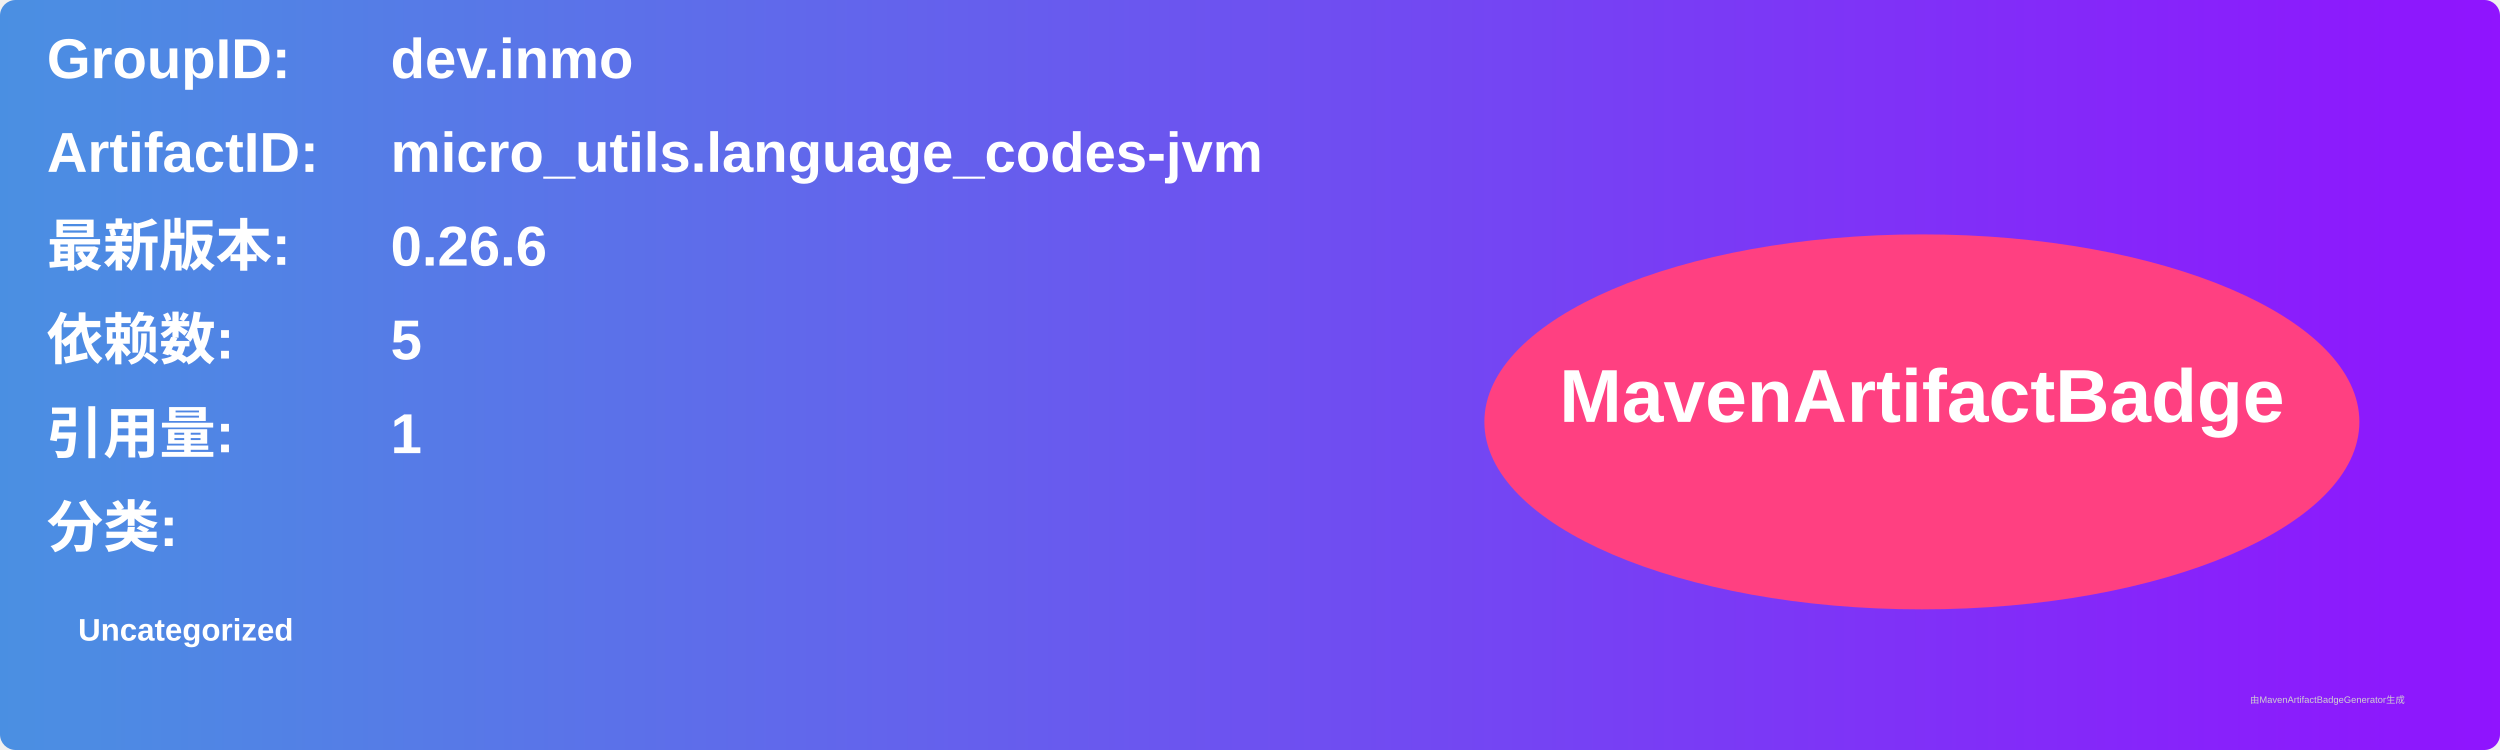
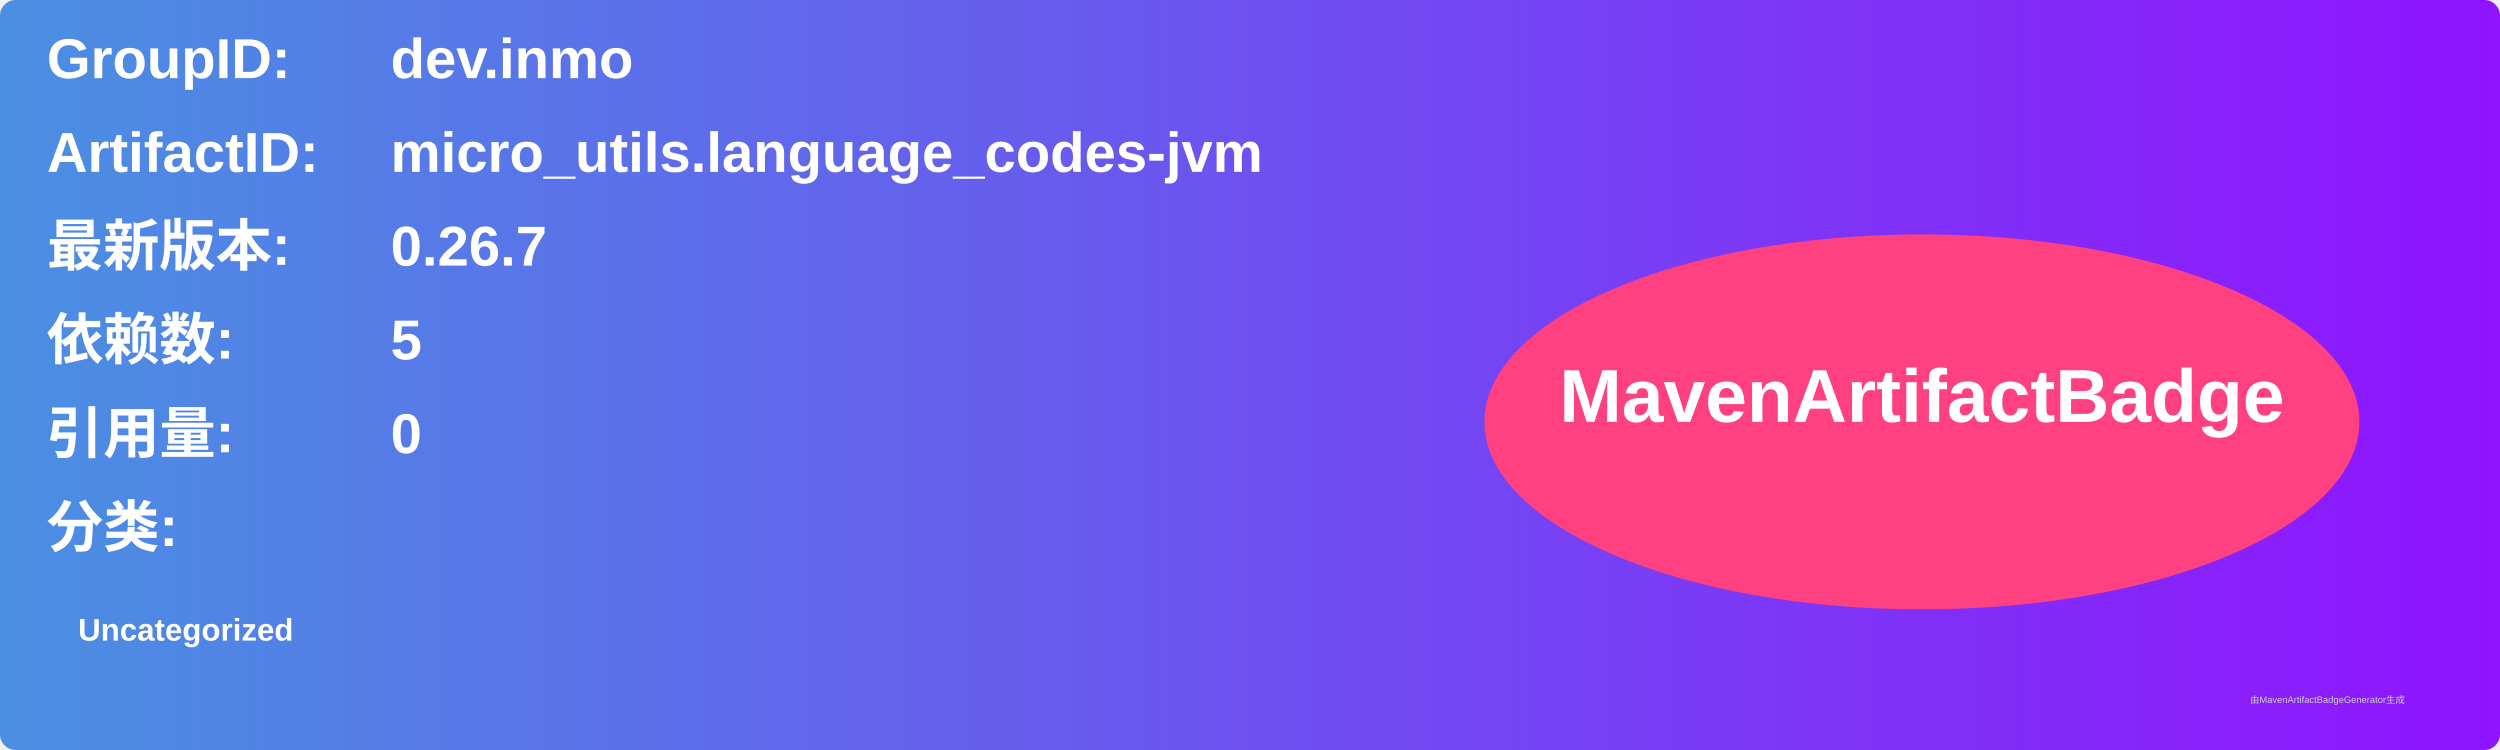
<svg xmlns="http://www.w3.org/2000/svg" width="800" height="240" viewBox="0 0 800 240">
  <linearGradient id="grad" x1="0%" y1="0%" x2="100%" y2="0%">
    <stop offset="0%" stop-color="#4a90e2" />
    <stop offset="100%" stop-color="#9013fe" />
  </linearGradient>
  <rect width="100%" height="100%" rx="5" ry="5" fill="url(#grad)" />
  <g transform="translate(15, 15)">
    <text x="0" y="10" font-family="Arial" font-size="18" fill="white" font-weight="bold" width="260">GroupID:</text>
    <text x="110" y="10" font-family="Arial" font-size="18" fill="white" font-weight="bold" width="460">dev.inmo</text>
    <text x="0" y="40" font-family="Arial" font-size="18" fill="white" font-weight="bold" width="260">ArtifactID:</text>
    <text x="110" y="40" font-family="Arial" font-size="18" fill="white" font-weight="bold" width="460">micro_utils.language_codes-jvm</text>
    <text x="0" y="70" font-family="Arial" font-size="18" fill="white" font-weight="bold">最新版本:</text>
    <text x="110" y="70" font-family="Arial" font-size="18" fill="white" font-weight="bold">
-       <tspan font-weight="bold">0.26.6</tspan>
+       <tspan font-weight="bold">0.26.7</tspan>
    </text>
    <text x="0" y="100" font-family="Arial" font-size="18" fill="white" font-weight="bold">依赖数: </text>
    <text x="110" y="100" font-family="Arial" font-size="18" fill="white">
      <tspan font-weight="bold">5</tspan>
    </text>
    <text x="0" y="130" font-family="Arial" font-size="18" fill="white" font-weight="bold">引用量: </text>
    <text x="110" y="130" font-family="Arial" font-size="18" fill="white">
-       <tspan font-weight="bold">1</tspan>
+       <tspan font-weight="bold">0</tspan>
    </text>
    <text x="0" y="160" font-family="Arial" font-size="18" fill="white" font-weight="bold">分类:</text>
    <text x="10" y="190" font-family="Arial" font-size="10" fill="white">
      <tspan font-weight="bold">Uncategorized</tspan>
    </text>
    <ellipse cx="600" cy="120" rx="140" ry="60" fill="#ff4081" />
    <text x="600" y="120" text-anchor="middle" font-family="Arial" font-size="24" fill="white" font-weight="bold">MavenArtifactBadge</text>
  </g>
  <text x="720" y="225" font-family="Arial" font-size="3" fill="#d0d0d0">由MavenArtifactBadgeGenerator生成</text>
</svg>
